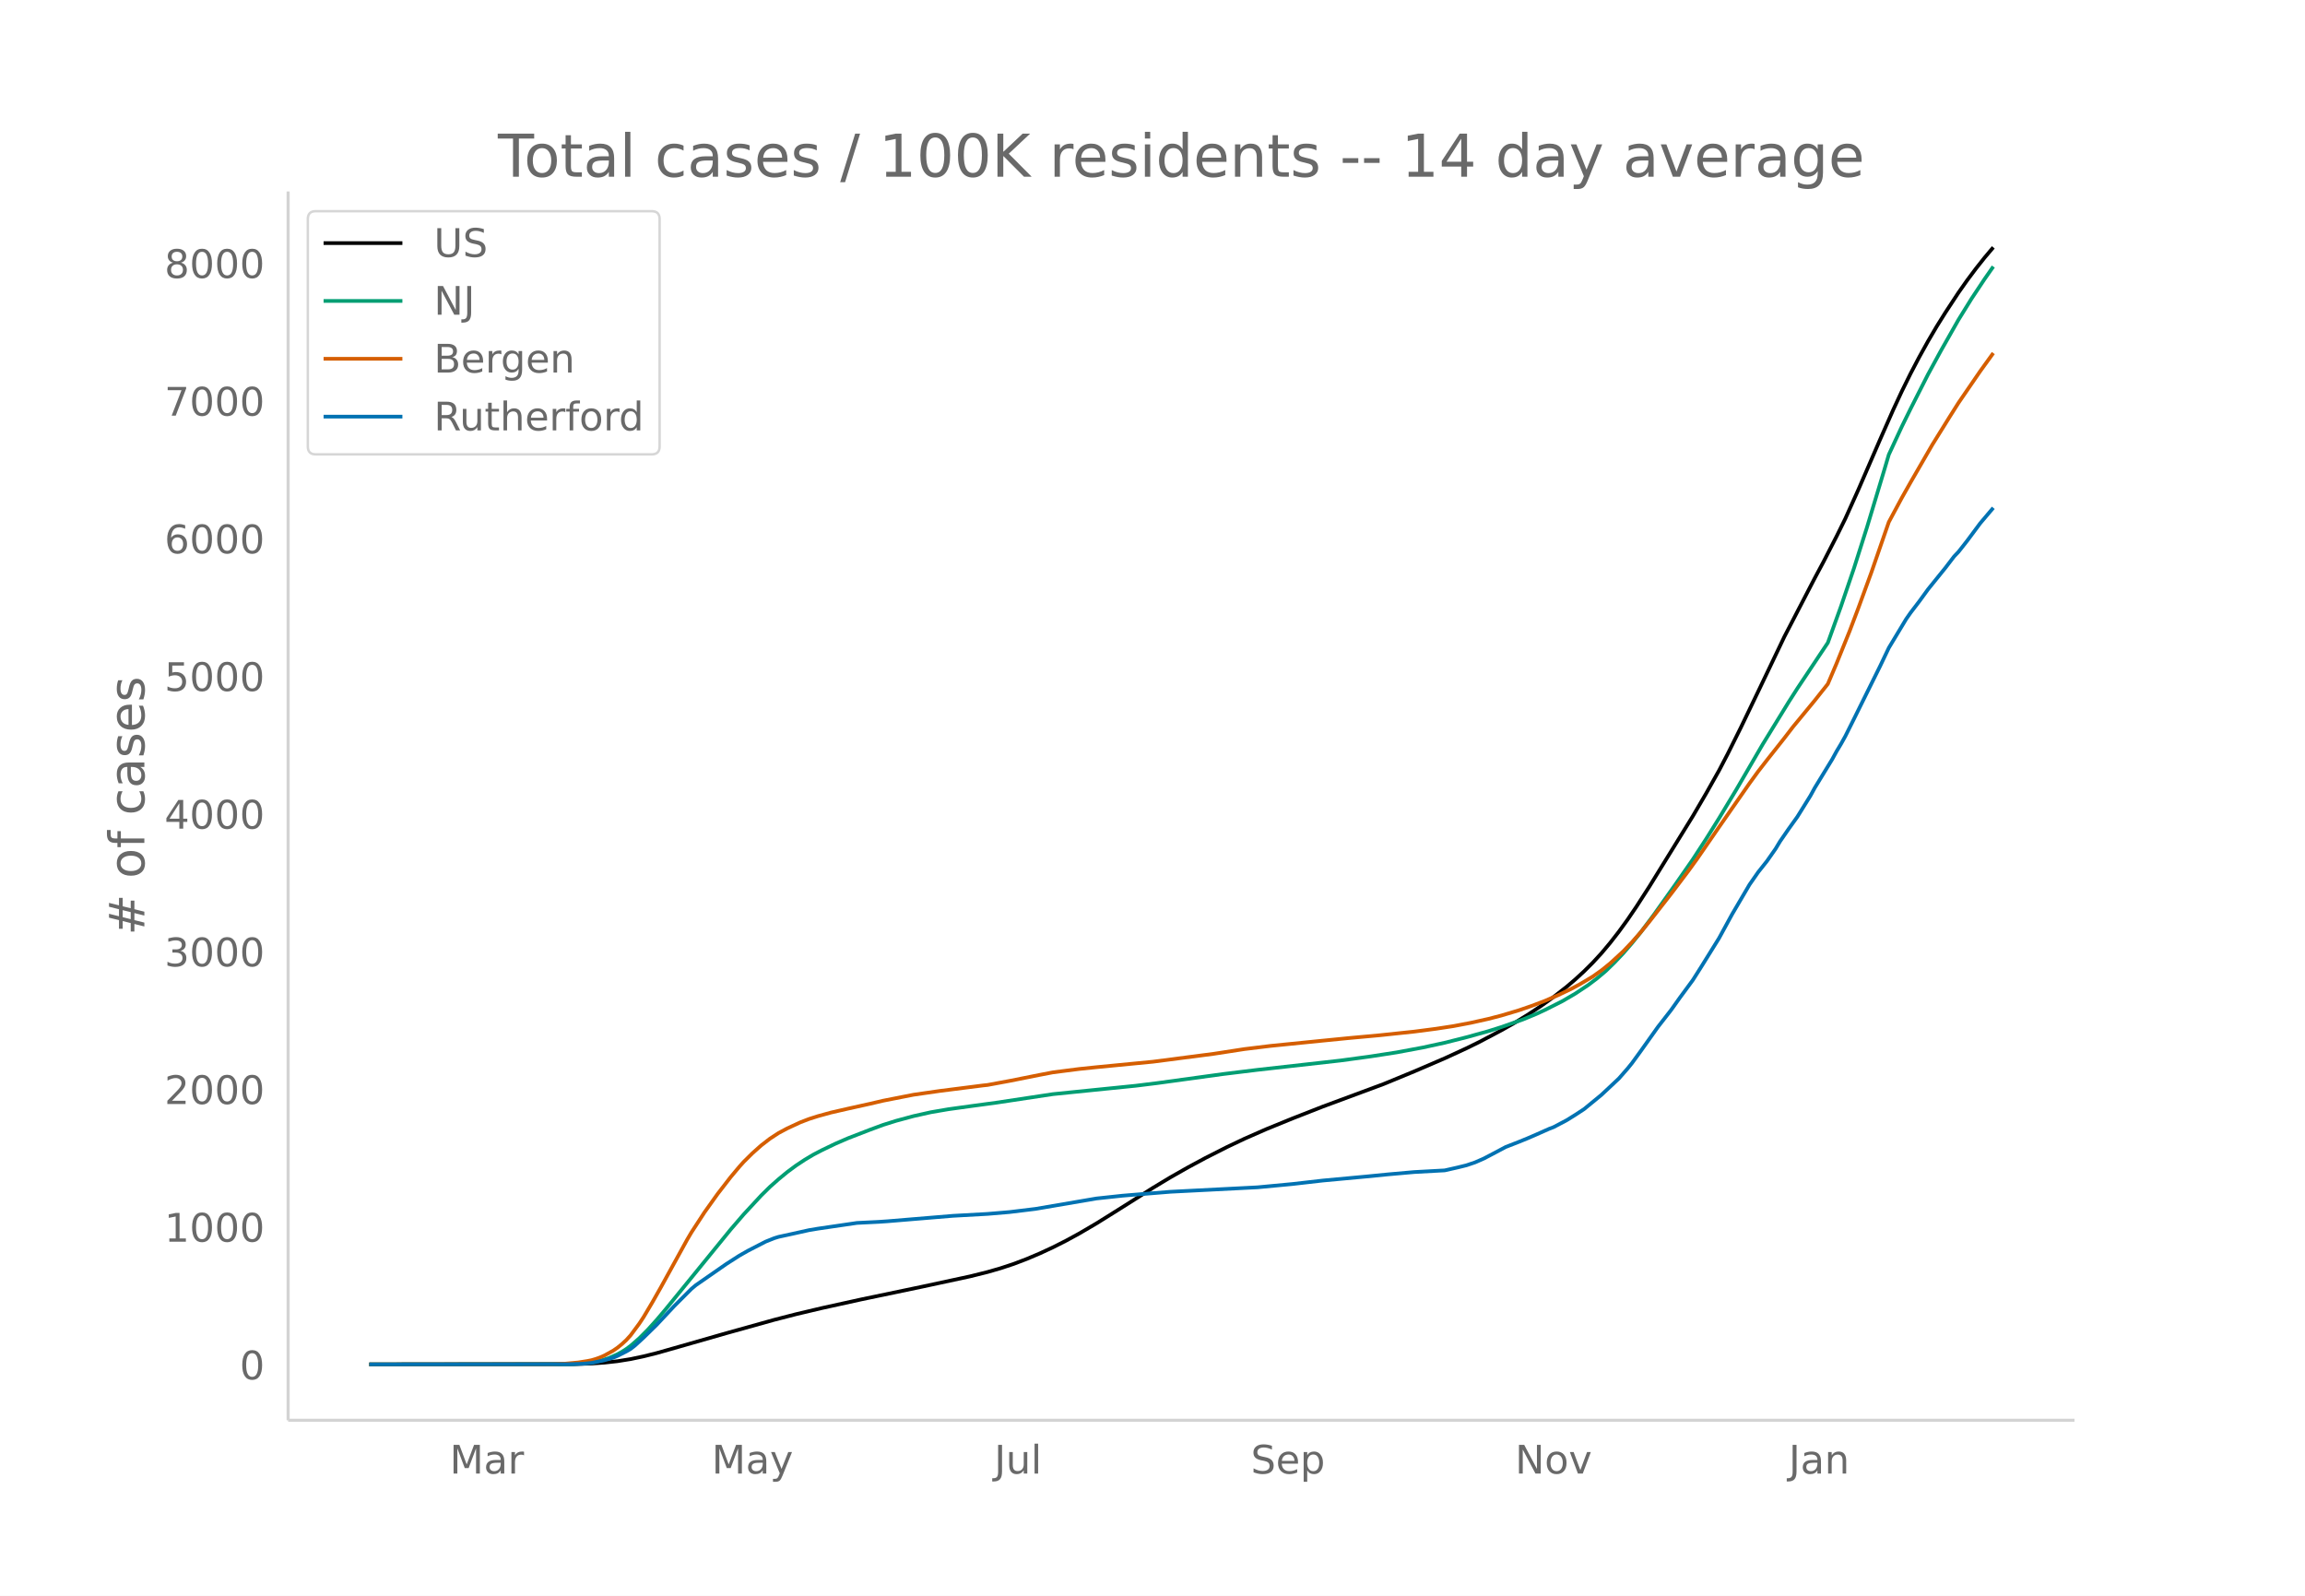
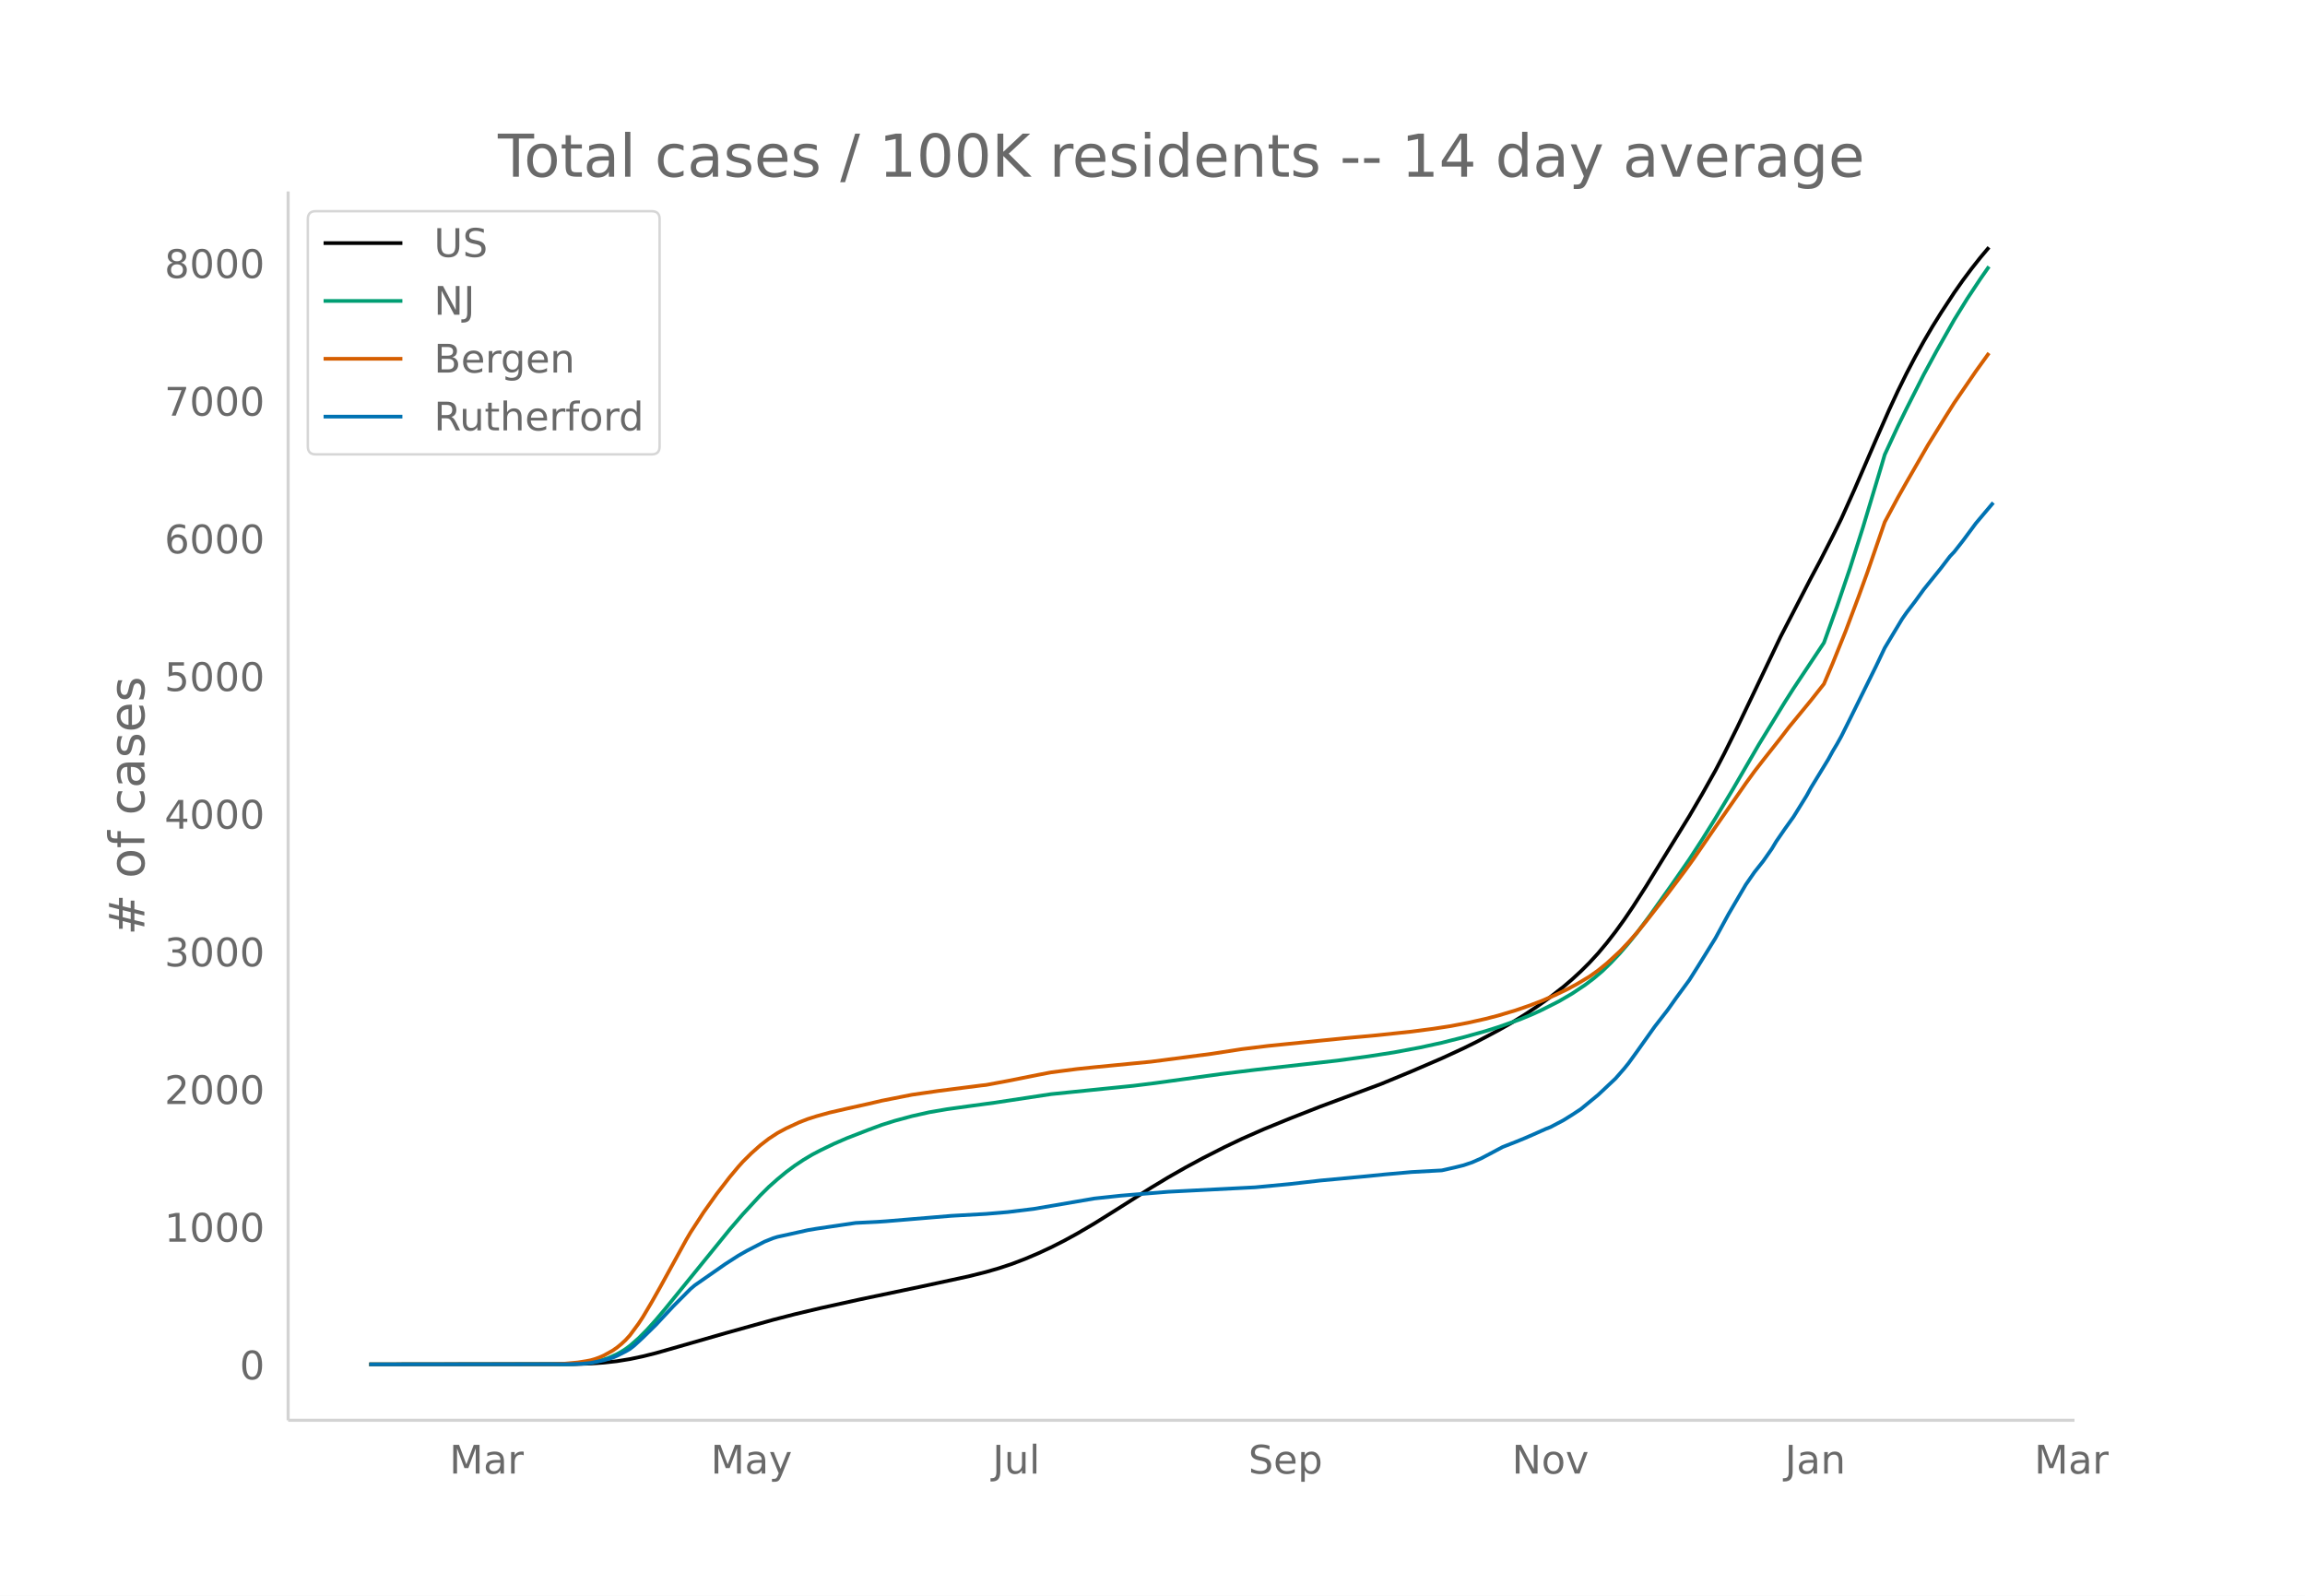
<svg xmlns="http://www.w3.org/2000/svg" xmlns:xlink="http://www.w3.org/1999/xlink" height="864" viewBox="0 0 936 648" width="1248">
  <defs>
    <style>*{stroke-linecap:butt;stroke-linejoin:round}</style>
  </defs>
  <g id="figure_1">
    <path d="M0 648h936V0H0z" fill="#fff" id="patch_1" />
    <g id="axes_1">
      <path d="M117 576.72h725.4V77.76H117z" fill="none" id="patch_2" />
-       <path clip-path="url(#p8621f543b2)" d="M149.973 554.04l83.095-.107 7.071-.238 5.304-.371 5.304-.586 5.304-.85 5.304-1.118 5.304-1.324 8.84-2.509 19.448-5.577 19.447-5.425 8.84-2.277 10.608-2.512 15.912-3.499 24.752-5.173 19.447-4.188 7.072-1.76 5.304-1.536 5.304-1.751 5.304-2.02 5.304-2.248 5.304-2.458 5.304-2.68 5.304-2.894 7.071-4.144 8.84-5.519 14.144-8.944 7.072-4.259 7.072-4.015 7.072-3.809 8.84-4.483 7.072-3.36 8.84-3.882 10.607-4.33 12.376-4.847 24.752-9.18 12.376-5.107 12.375-5.317 8.84-4.07 5.304-2.613 8.84-4.668 5.304-3 5.304-3.255 5.304-3.494 5.304-3.8 5.304-4.135 3.536-3.025 3.536-3.251 3.536-3.52 3.536-3.836 3.536-4.215 3.535-4.543 3.536-4.878 3.536-5.196 5.304-8.234 17.68-28.636 5.304-9.061 5.304-9.418 3.536-6.765 5.304-10.646 7.072-14.706 10.607-22.186 12.376-23.862 3.536-6.605 5.304-10.33 3.536-7.155 5.304-11.774 8.84-20.401 5.304-12.014 3.536-7.6 3.536-7.164 3.536-6.731 3.536-6.377 3.536-6.013 3.536-5.658 5.303-8.07 3.536-5.028 3.536-4.722 3.536-4.466 3.536-4.182h0" fill="none" stroke="#000" stroke-linecap="round" stroke-width="1.5" id="line2d_1" />
-       <path clip-path="url(#p8621f543b2)" d="M149.973 554.04l79.559-.086 5.304-.186 5.303-.489 3.536-.702 3.536-1.094 3.536-1.569 1.768-.981 1.768-1.118 1.768-1.304 3.536-3.074 3.536-3.551 3.536-3.92 3.536-4.172 26.52-32.548 5.304-6.153 7.071-7.634 3.536-3.492 3.536-3.132 3.536-2.915 3.536-2.618 3.536-2.347 3.536-2.102 3.536-1.842 5.304-2.549 5.304-2.298 8.84-3.416 5.304-1.959 5.304-1.667 7.072-1.91 7.071-1.58 7.072-1.21 8.84-1.223 10.608-1.434 22.984-3.47 22.983-2.329 10.608-1.07 8.84-1.095 26.52-3.644 14.144-1.73 33.591-3.77 12.376-1.684 10.608-1.644 10.608-1.978 8.84-1.927 8.84-2.23 8.84-2.46 5.303-1.67 8.84-3.118 5.304-2.195 3.536-1.63 7.072-3.561 5.304-3.096 5.304-3.523 3.536-2.68 3.536-2.982 3.535-3.44 3.536-3.74 3.536-4.086 3.536-4.382 5.304-7.095 8.84-12.427 7.072-10.17 5.304-8.152 5.304-8.49 7.072-11.732 10.608-18.217 10.607-17.267 3.536-5.536 12.376-18.554 5.304-14.694 5.304-15.566 5.304-16.684 7.072-23.45 1.768-5.986 5.304-11.423 3.536-7.196 7.072-13.941 5.304-9.74 7.071-12.46 5.304-8.566 5.304-7.977 3.536-5.067h0" fill="none" stroke="#009e73" stroke-linecap="round" stroke-width="1.5" id="line2d_2" />
-       <path clip-path="url(#p8621f543b2)" d="M149.973 554.04l74.255-.081 5.304-.22 5.304-.492 3.535-.556 1.768-.346 1.768-.512 1.768-.637 1.768-.774 3.536-1.952 1.768-1.21 1.768-1.44 1.768-1.629 1.768-1.938 3.536-4.767 1.768-2.678 3.536-5.95 3.536-6.236 10.608-19.247 1.768-2.997 5.304-8.14 5.304-7.43 5.304-6.85 3.536-4.213 1.768-1.97 3.535-3.499 3.536-3.151 3.536-2.731 3.536-2.31 3.536-1.89 5.304-2.455 3.536-1.36 3.536-1.129 5.304-1.463 7.072-1.619 8.84-1.958 5.304-1.244 12.376-2.433 10.607-1.527 17.68-2.25 1.768-.185 8.84-1.635 12.376-2.467 5.304-1.018 10.608-1.364 7.071-.733 22.984-2.227 24.752-3.22 12.376-1.909 10.607-1.293 21.216-2.132 10.608-1.049 12.376-1.128 14.144-1.493 8.84-1.15 7.071-1.082 7.072-1.345 7.072-1.578 5.304-1.37 7.072-2.114 5.304-1.823 5.304-2.013 5.304-2.292 5.304-2.531 3.536-1.9 5.304-3.16 3.536-2.507 3.536-2.854 5.303-4.877 3.536-3.709 3.536-4.009 3.536-4.332 8.84-11.316 7.072-9.368 3.536-4.886 8.84-12.827 12.376-17.76 3.536-4.862 3.536-4.556 7.071-8.943 3.536-4.598 5.304-6.433 3.536-4.295 5.304-6.693 3.536-8.319 5.304-13.137 3.536-9.332 5.304-14.515 7.072-20.429 5.304-9.874 3.536-6.25 8.84-15.297 7.072-11.37 3.535-5.598 8.84-12.89 5.304-7.34h0" fill="none" stroke="#d55e00" stroke-linecap="round" stroke-width="1.5" id="line2d_3" />
-       <path clip-path="url(#p8621f543b2)" d="M149.973 554.04l81.327-.087 5.303-.175 3.536-.327 5.304-1.09 3.536-1.026 1.768-.742 3.536-1.79 1.768-1.025 1.768-1.374 3.536-3.25 5.304-5.193 7.072-7.55 7.072-7.068 1.768-1.484 12.376-8.596 5.304-3.403 3.536-2.008 7.071-3.643 3.536-1.418 1.768-.546 5.304-1.156 3.536-.785 3.536-.786 3.536-.589 15.912-2.334 8.84-.437 3.536-.24 26.52-2.203 14.143-.786 8.84-.742 10.608-1.287 24.751-4.232 5.304-.568 5.304-.567 7.072-.589 12.376-1.004 35.36-1.81 14.143-1.331 12.376-1.418 17.68-1.637 8.84-.872 10.608-.939 12.375-.676 5.304-1.2 3.536-.873 3.536-1.2 3.536-1.549 3.536-1.854 5.304-2.815 5.304-2.072 3.536-1.44 3.536-1.527 5.304-2.357 1.768-.676 5.304-2.793 3.536-2.203 3.536-2.313 7.072-5.803 7.071-6.633 3.536-4.036 1.768-2.182 3.536-4.865 7.072-9.927 5.304-6.807 3.536-4.975 5.304-7.2 3.536-5.585 7.072-11.388 5.304-9.71 7.072-12.042 3.536-5.084 3.536-4.45 3.536-5.04 1.768-2.946 3.535-5.127 3.536-4.93 5.304-8.531 1.768-3.23 7.072-11.562 1.768-3.23 1.768-2.945 1.768-3.163 3.536-7.07 5.304-10.712 5.304-10.712 3.536-7.418 7.072-11.738 1.768-2.53 3.536-4.626 3.536-4.865 7.072-8.749 3.536-4.625 1.767-1.855 3.536-4.494 5.304-7.135 5.304-6.261h0" fill="none" stroke="#0072b2" stroke-linecap="round" stroke-width="1.5" id="line2d_4" />
+       <path clip-path="url(#p036c88d0b2)" d="M149.973 554.04l82.872-.107 7.053-.238 5.29-.371 5.29-.586 5.29-.85 5.29-1.118 5.29-1.324 8.815-2.509 19.396-5.577 19.396-5.425 8.816-2.277 10.58-2.512 15.869-3.499 24.685-5.173 19.396-4.188 7.053-1.76 5.29-1.536 5.29-1.751 5.29-2.02 5.289-2.248 5.29-2.458 5.29-2.68 5.29-2.894 7.052-4.144 8.816-5.519 14.106-8.944 7.053-4.259 7.053-4.015 7.053-3.809 8.816-4.483 7.053-3.36 8.817-3.882 10.58-4.33 12.342-4.847 24.685-9.18 12.343-5.107 12.343-5.317 8.816-4.07 5.29-2.613 8.816-4.668 5.29-3 5.29-3.255 5.29-3.494 5.289-3.8 5.29-4.135 3.526-3.025 3.527-3.251 3.526-3.52 3.527-3.836 3.526-4.215 3.527-4.543 3.526-4.878 3.527-5.196 5.29-8.234L686 331.374l5.29-9.061 5.29-9.418 3.526-6.765 5.29-10.646 7.053-14.706 10.58-22.186 12.342-23.862 3.526-6.605 5.29-10.33 3.527-7.155 5.29-11.774 8.816-20.401 5.29-12.014 3.526-7.6 3.526-7.164 3.527-6.731 3.526-6.377 3.527-6.013 3.526-5.658 5.29-8.07 3.527-5.028 3.526-4.722 3.527-4.466 3.526-4.182h0" fill="none" stroke="#000" stroke-linecap="round" stroke-width="1.5" id="line2d_1" />
+       <path clip-path="url(#p036c88d0b2)" d="M149.973 554.04l79.346-.086 5.29-.186 5.29-.489 3.526-.702 3.526-1.094 3.527-1.569 1.763-.981 1.763-1.118 1.764-1.304 3.526-3.074 3.527-3.551 3.526-3.92 3.527-4.172 26.448-32.548 5.29-6.153 7.053-7.634 3.526-3.492 3.527-3.132 3.526-2.915 3.527-2.618 3.526-2.347 3.527-2.102 3.526-1.842 5.29-2.549 5.29-2.298 8.816-3.416 5.29-1.959 5.29-1.667 7.053-1.91 7.053-1.58 7.053-1.21 8.816-1.223 10.58-1.434 22.922-3.47 22.922-2.329 10.58-1.07 8.816-1.095 26.448-3.644 14.106-1.73 33.502-3.77 12.343-1.684 10.58-1.644 10.579-1.978 8.816-1.927 8.816-2.23 8.816-2.46 5.29-1.67 8.816-3.118 5.29-2.195 3.527-1.63 7.053-3.561 5.29-3.096 5.289-3.523 3.527-2.68 3.526-2.982 3.526-3.44 3.527-3.74 3.526-4.086 3.527-4.382 5.29-7.095 8.816-12.427 7.053-10.17 5.29-8.152 5.29-8.49 7.052-11.732 10.58-18.217 10.58-17.267 3.526-5.536 12.343-18.554 5.29-14.694 5.29-15.566 5.289-16.684 7.053-23.45 1.763-5.986 5.29-11.423 3.526-7.196 7.053-13.941 5.29-9.74 7.053-12.46 5.29-8.566 5.29-7.977 3.526-5.067h0" fill="none" stroke="#009e73" stroke-linecap="round" stroke-width="1.5" id="line2d_2" />
+       <path clip-path="url(#p036c88d0b2)" d="M149.973 554.04l74.056-.081 5.29-.22 5.29-.492 3.526-.556 1.763-.346 1.764-.512 1.763-.637 1.763-.774 3.527-1.952 1.763-1.21 1.763-1.44 1.763-1.629 1.764-1.938 3.526-4.767 1.763-2.678 3.527-5.95 3.526-6.236 10.58-19.247 1.763-2.997 5.29-8.14 5.29-7.43 5.29-6.85 3.526-4.213 1.763-1.97 3.527-3.499 3.526-3.151 3.526-2.731 3.527-2.31 3.526-1.89 5.29-2.455 3.527-1.36 3.526-1.129 5.29-1.463 7.053-1.619 8.816-1.958 5.29-1.244 12.343-2.433 10.58-1.527 17.632-2.25 1.763-.185 8.816-1.635 12.343-2.467 5.29-1.018 10.58-1.364 7.052-.733 22.922-2.227 24.686-3.22 12.342-1.909 10.58-1.293 21.159-2.132 10.58-1.049 12.342-1.128 14.106-1.493 8.816-1.15 7.053-1.082 7.053-1.345 7.053-1.578 5.29-1.37 7.053-2.114 5.29-1.823 5.29-2.013 5.29-2.292 5.289-2.531 3.527-1.9 5.29-3.16 3.526-2.507 3.526-2.854 5.29-4.877 3.526-3.709 3.527-4.009 3.526-4.332 8.817-11.316 7.053-9.368 3.526-4.886 8.816-12.827 12.343-17.76 3.527-4.862 3.526-4.556 7.053-8.943 3.527-4.598 5.29-6.433 3.526-4.295 5.29-6.693 3.526-8.319 5.29-13.137 5.29-14.113 3.526-9.734 7.053-20.429 5.29-9.874 3.526-6.25 8.817-15.297 7.053-11.37 3.526-5.598 8.816-12.89 5.29-7.34h0" fill="none" stroke="#d55e00" stroke-linecap="round" stroke-width="1.5" id="line2d_3" />
+       <path clip-path="url(#p036c88d0b2)" d="M149.973 554.04l81.11-.087 5.289-.175 3.526-.327 5.29-1.09 3.527-1.026 1.763-.742 3.526-1.79 1.764-1.025 1.763-1.374 3.526-3.25 5.29-5.193 7.053-7.55 7.053-7.068 1.763-1.484 12.343-8.596 5.29-3.403 3.526-2.008 7.053-3.643 3.527-1.418 1.763-.546 5.29-1.156 3.526-.785 3.527-.786 3.526-.589 15.87-2.334 8.816-.437 3.526-.24 26.449-2.203 14.106-.786 8.816-.742 10.58-1.287 24.685-4.232 5.29-.568 5.29-.567 7.053-.589 12.342-1.004 35.265-1.81 14.106-1.331 12.343-1.418 17.632-1.637 8.817-.872 10.58-.939 12.342-.676 5.29-1.2 3.526-.873 3.527-1.2 3.526-1.549 3.527-1.854 5.29-2.815 5.29-2.072 3.526-1.44 3.526-1.527 5.29-2.357 1.763-.676 5.29-2.793 3.526-2.203 3.527-2.313 7.053-5.803 7.053-6.633 3.526-4.036 1.763-2.182 3.527-4.865 7.053-9.927 5.29-6.807 3.526-4.975 5.29-7.2 3.526-5.585 7.053-11.388 5.29-9.71 7.053-12.042 3.527-5.084 3.526-4.45 3.527-5.04 1.763-2.946 3.526-5.127 3.527-4.93 5.29-8.531 1.763-3.23 7.053-11.562 1.763-3.23 1.763-2.945 1.764-3.163 3.526-7.07 5.29-10.712 5.29-10.712 3.526-7.418 7.053-11.738 1.763-2.53 3.527-4.626 3.526-4.865 7.053-8.749 3.527-4.625 1.763-1.855 3.527-4.494 5.29-7.135 7.052-8.356h0" fill="none" stroke="#0072b2" stroke-linecap="round" stroke-width="1.5" id="line2d_4" />
      <path d="M117 576.72V77.76" fill="none" stroke="#d3d3d3" stroke-linecap="square" stroke-width="1.25" id="patch_3" />
      <path d="M117 576.72h725.4" fill="none" stroke="#d3d3d3" stroke-linecap="square" stroke-width="1.25" id="patch_4" />
      <g id="matplotlib.axis_1">
        <g id="xtick_1">
-           <g transform="matrix(.16 0 0 -.16 182.614 598.378)" fill="#696969" id="text_1">
+           <g transform="matrix(.16 0 0 -.16 182.487 598.378)" fill="#696969" id="text_1">
            <defs>
              <path d="M9.813 72.906h14.703l18.593-49.61 18.703 49.61h14.704V0H66.89v64.016l-18.797-50h-9.907l-18.796 50V0H9.813z" id="DejaVuSans-77" />
              <path d="M34.281 27.484q-10.89 0-15.093-2.484-4.204-2.484-4.204-8.5 0-4.781 3.157-7.594 3.156-2.797 8.562-2.797 7.485 0 12 5.297 4.516 5.297 4.516 14.078v2zm17.922 3.72V0H43.22v8.297Q40.14 3.328 35.547.953q-4.594-2.375-11.234-2.375-8.391 0-13.36 4.719Q6 8.016 6 15.922q0 9.219 6.172 13.906 6.187 4.688 18.437 4.688h12.61v.89q0 6.203-4.078 9.594-4.078 3.39-11.453 3.39-4.688 0-9.141-1.124-4.438-1.125-8.531-3.375v8.312q4.921 1.906 9.562 2.844 4.64.953 9.031.953 11.875 0 17.735-6.156 5.86-6.14 5.86-18.64z" id="DejaVuSans-97" />
              <path d="M41.11 46.297q-1.516.875-3.297 1.281Q36.03 48 33.89 48q-7.625 0-11.703-4.953-4.079-4.953-4.079-14.234V0H9.08v54.688h9.03v-8.5q2.844 4.984 7.375 7.39Q30.031 56 36.531 56q.922 0 2.047-.125 1.125-.11 2.484-.36z" id="DejaVuSans-114" />
            </defs>
            <use xlink:href="#DejaVuSans-77" />
            <use x="86.279" xlink:href="#DejaVuSans-97" />
            <use x="147.559" xlink:href="#DejaVuSans-114" />
          </g>
        </g>
        <g id="xtick_2">
-           <g transform="matrix(.16 0 0 -.16 289.014 598.378)" fill="#696969" id="text_2">
+           <g transform="matrix(.16 0 0 -.16 288.599 598.378)" fill="#696969" id="text_2">
            <defs>
              <path d="M32.172-5.078q-3.797-9.766-7.422-12.735-3.61-2.984-9.656-2.984H7.906v7.516h5.282q3.703 0 5.75 1.765Q21-9.766 23.483-3.219l1.61 4.094-22.11 53.813H12.5l17.094-42.766 17.093 42.766h9.516z" id="DejaVuSans-121" />
            </defs>
            <use xlink:href="#DejaVuSans-77" />
            <use x="86.279" xlink:href="#DejaVuSans-97" />
            <use x="147.559" xlink:href="#DejaVuSans-121" />
          </g>
        </g>
        <g id="xtick_3">
-           <g transform="matrix(.16 0 0 -.16 403.748 598.378)" fill="#696969" id="text_3">
+           <g transform="matrix(.16 0 0 -.16 403.044 598.378)" fill="#696969" id="text_3">
            <defs>
              <path d="M9.813 72.906h9.859V5.078q0-13.187-5-19.14-5-5.954-16.094-5.954h-3.75v8.297h3.078q6.531 0 9.219 3.672Q9.813-4.39 9.813 5.078z" id="DejaVuSans-74" />
              <path d="M8.5 21.578v33.11h8.984V21.922q0-7.766 3.016-11.656 3.031-3.875 9.094-3.875 7.265 0 11.484 4.64 4.234 4.64 4.234 12.656v31h8.985V0h-8.984v8.406Q42.047 3.422 37.718 1q-4.313-2.422-10.032-2.422-9.421 0-14.312 5.86Q8.5 10.296 8.5 21.578zM31.11 56z" id="DejaVuSans-117" />
              <path d="M9.422 75.984h8.984V0H9.422z" id="DejaVuSans-108" />
            </defs>
            <use xlink:href="#DejaVuSans-74" />
            <use x="29.492" xlink:href="#DejaVuSans-117" />
            <use x="92.871" xlink:href="#DejaVuSans-108" />
          </g>
        </g>
        <g id="xtick_4">
-           <g transform="matrix(.16 0 0 -.16 507.935 598.378)" fill="#696969" id="text_4">
+           <g transform="matrix(.16 0 0 -.16 506.938 598.378)" fill="#696969" id="text_4">
            <defs>
              <path d="M53.516 70.516V60.89q-5.61 2.687-10.594 4-4.984 1.328-9.625 1.328-8.047 0-12.422-3.125t-4.375-8.89q0-4.845 2.906-7.313 2.907-2.453 11.016-3.97l5.953-1.218q11.031-2.11 16.281-7.406 5.25-5.297 5.25-14.172 0-10.61-7.11-16.078-7.093-5.469-20.812-5.469-5.172 0-11.015 1.172Q13.14.922 6.89 3.219v10.156q6-3.36 11.765-5.078 5.766-1.703 11.328-1.703 8.438 0 13.032 3.312 4.593 3.328 4.593 9.485 0 5.359-3.297 8.39-3.296 3.032-10.812 4.547L27.484 33.5q-11.03 2.188-15.968 6.875-4.922 4.688-4.922 13.047 0 9.672 6.812 15.234 6.813 5.563 18.766 5.563 5.14 0 10.453-.938 5.328-.922 10.89-2.765z" id="DejaVuSans-83" />
              <path d="M56.203 29.594v-4.39H14.891q.593-9.282 5.593-14.142 5-4.859 13.938-4.859 5.172 0 10.031 1.266 4.86 1.265 9.656 3.812v-8.5Q49.266.734 44.187-.344 39.11-1.422 33.892-1.422q-13.094 0-20.735 7.61-7.64 7.625-7.64 20.625 0 13.421 7.25 21.296Q20.016 56 32.328 56q11.031 0 17.453-7.11 6.422-7.093 6.422-19.296zm-8.984 2.64q-.094 7.36-4.125 11.75-4.032 4.407-10.672 4.407-7.516 0-12.031-4.25-4.516-4.25-5.203-11.97z" id="DejaVuSans-101" />
              <path d="M18.11 8.203v-29H9.077v75.484h9.031v-8.296q2.844 4.875 7.157 7.234Q29.594 56 35.594 56q9.968 0 16.187-7.906 6.235-7.907 6.235-20.797T51.78 6.484q-6.218-7.906-16.187-7.906-6 0-10.328 2.375-4.313 2.375-7.157 7.25zm30.578 19.094q0 9.906-4.079 15.547-4.078 5.64-11.203 5.64-7.14 0-11.218-5.64-4.079-5.64-4.079-15.547 0-9.906 4.078-15.547 4.079-5.64 11.22-5.64 7.124 0 11.202 5.64t4.078 15.547z" id="DejaVuSans-112" />
            </defs>
            <use xlink:href="#DejaVuSans-83" />
            <use x="63.477" xlink:href="#DejaVuSans-101" />
            <use x="125" xlink:href="#DejaVuSans-112" />
          </g>
        </g>
        <g id="xtick_5">
-           <g transform="matrix(.16 0 0 -.16 615.247 598.378)" fill="#696969" id="text_5">
+           <g transform="matrix(.16 0 0 -.16 613.961 598.378)" fill="#696969" id="text_5">
            <defs>
              <path d="M9.813 72.906h13.28l32.329-60.984v60.984h9.562V0h-13.28L19.39 60.984V0H9.813z" id="DejaVuSans-78" />
              <path d="M30.61 48.39q-7.22 0-11.422-5.64-4.204-5.64-4.204-15.453 0-9.813 4.172-15.453 4.188-5.64 11.453-5.64 7.188 0 11.375 5.655 4.203 5.672 4.203 15.438 0 9.719-4.203 15.406-4.187 5.688-11.375 5.688zm0 7.61q11.718 0 18.406-7.625 6.703-7.61 6.703-21.078 0-13.422-6.703-21.078-6.688-7.64-18.407-7.64-11.765 0-18.437 7.64-6.656 7.656-6.656 21.078 0 13.469 6.656 21.078Q18.844 56 30.609 56z" id="DejaVuSans-111" />
              <path d="M2.984 54.688H12.5L29.594 8.797l17.093 45.89h9.516L35.687 0H23.485z" id="DejaVuSans-118" />
            </defs>
            <use xlink:href="#DejaVuSans-78" />
            <use x="74.805" xlink:href="#DejaVuSans-111" />
            <use x="135.986" xlink:href="#DejaVuSans-118" />
          </g>
        </g>
        <g id="xtick_6">
-           <g transform="matrix(.16 0 0 -.16 726.376 598.378)" fill="#696969" id="text_6">
+           <g transform="matrix(.16 0 0 -.16 724.802 598.378)" fill="#696969" id="text_6">
            <defs>
              <path d="M54.89 33.016V0h-8.984v32.719q0 7.765-3.031 11.61-3.031 3.858-9.078 3.858-7.281 0-11.484-4.64-4.204-4.625-4.204-12.64V0H9.08v54.688h9.03v-8.5q3.235 4.937 7.594 7.374Q30.078 56 35.797 56q9.422 0 14.25-5.828 4.844-5.828 4.844-17.156z" id="DejaVuSans-110" />
            </defs>
            <use xlink:href="#DejaVuSans-74" />
            <use x="29.492" xlink:href="#DejaVuSans-97" />
            <use x="90.771" xlink:href="#DejaVuSans-110" />
          </g>
        </g>
+         <g id="xtick_7">
+           <g transform="matrix(.16 0 0 -.16 826.072 598.378)" fill="#696969" id="text_7">
+             <use xlink:href="#DejaVuSans-77" />
+             <use x="86.279" xlink:href="#DejaVuSans-97" />
+             <use x="147.559" xlink:href="#DejaVuSans-114" />
+           </g>
+         </g>
      </g>
      <g id="matplotlib.axis_2">
        <g id="ytick_1">
-           <g transform="matrix(.16 0 0 -.16 97.32 560.119)" fill="#696969" id="text_7">
+           <g transform="matrix(.16 0 0 -.16 97.32 560.119)" fill="#696969" id="text_8">
            <defs>
              <path d="M31.781 66.406q-7.61 0-11.453-7.5Q16.5 51.422 16.5 36.375q0-14.984 3.828-22.484 3.844-7.5 11.453-7.5 7.672 0 11.5 7.5 3.844 7.5 3.844 22.484 0 15.047-3.844 22.531-3.828 7.5-11.5 7.5zm0 7.813q12.266 0 18.735-9.703 6.468-9.688 6.468-28.141 0-18.406-6.468-28.11-6.47-9.687-18.735-9.687-12.25 0-18.718 9.688-6.47 9.703-6.47 28.109 0 18.453 6.47 28.14Q19.53 74.22 31.78 74.22z" id="DejaVuSans-48" />
            </defs>
            <use xlink:href="#DejaVuSans-48" />
          </g>
        </g>
        <g id="ytick_2">
-           <g transform="matrix(.16 0 0 -.16 66.78 504.213)" fill="#696969" id="text_8">
+           <g transform="matrix(.16 0 0 -.16 66.78 504.213)" fill="#696969" id="text_9">
            <defs>
              <path d="M12.406 8.297h16.11v55.625l-17.532-3.516v8.985l17.438 3.515h9.86V8.296H54.39V0H12.406z" id="DejaVuSans-49" />
            </defs>
            <use xlink:href="#DejaVuSans-49" />
            <use x="63.623" xlink:href="#DejaVuSans-48" />
            <use x="127.246" xlink:href="#DejaVuSans-48" />
            <use x="190.869" xlink:href="#DejaVuSans-48" />
          </g>
        </g>
        <g id="ytick_3">
-           <g transform="matrix(.16 0 0 -.16 66.78 448.308)" fill="#696969" id="text_9">
+           <g transform="matrix(.16 0 0 -.16 66.78 448.308)" fill="#696969" id="text_10">
            <defs>
              <path d="M19.188 8.297h34.421V0H7.33v8.297q5.609 5.812 15.296 15.594 9.703 9.797 12.188 12.64 4.734 5.313 6.609 9 1.89 3.688 1.89 7.25 0 5.813-4.078 9.469-4.078 3.672-10.625 3.672-4.64 0-9.797-1.61-5.14-1.609-11-4.89v9.969Q13.767 71.78 18.938 73q5.188 1.219 9.485 1.219 11.328 0 18.062-5.672 6.735-5.656 6.735-15.125 0-4.5-1.688-8.531-1.672-4.016-6.125-9.485-1.218-1.422-7.765-8.187-6.532-6.766-18.453-18.922z" id="DejaVuSans-50" />
            </defs>
            <use xlink:href="#DejaVuSans-50" />
            <use x="63.623" xlink:href="#DejaVuSans-48" />
            <use x="127.246" xlink:href="#DejaVuSans-48" />
            <use x="190.869" xlink:href="#DejaVuSans-48" />
          </g>
        </g>
        <g id="ytick_4">
-           <g transform="matrix(.16 0 0 -.16 66.78 392.402)" fill="#696969" id="text_10">
+           <g transform="matrix(.16 0 0 -.16 66.78 392.402)" fill="#696969" id="text_11">
            <defs>
              <path d="M40.578 39.313Q47.656 37.797 51.625 33q3.984-4.781 3.984-11.813 0-10.78-7.422-16.703-7.421-5.906-21.093-5.906-4.578 0-9.438.906-4.86.907-10.031 2.72v9.515q4.094-2.39 8.969-3.61 4.89-1.218 10.218-1.218 9.266 0 14.125 3.656 4.86 3.656 4.86 10.64 0 6.454-4.516 10.079-4.515 3.64-12.562 3.64h-8.5v8.11h8.89q7.266 0 11.125 2.906 3.86 2.906 3.86 8.375 0 5.61-3.985 8.61-3.968 3.015-11.39 3.015-4.063 0-8.703-.89-4.641-.876-10.203-2.72v8.782q5.624 1.562 10.53 2.344 4.907.78 9.25.78 11.235 0 17.766-5.109 6.547-5.093 6.547-13.78 0-6.063-3.468-10.235-3.47-4.172-9.86-5.782z" id="DejaVuSans-51" />
            </defs>
            <use xlink:href="#DejaVuSans-51" />
            <use x="63.623" xlink:href="#DejaVuSans-48" />
            <use x="127.246" xlink:href="#DejaVuSans-48" />
            <use x="190.869" xlink:href="#DejaVuSans-48" />
          </g>
        </g>
        <g id="ytick_5">
-           <g transform="matrix(.16 0 0 -.16 66.78 336.497)" fill="#696969" id="text_11">
+           <g transform="matrix(.16 0 0 -.16 66.78 336.497)" fill="#696969" id="text_12">
            <defs>
              <path d="M37.797 64.313L12.89 25.39h24.906zm-2.594 8.593H47.61V25.391h10.407v-8.203H47.609V0h-9.812v17.188H4.89v9.515z" id="DejaVuSans-52" />
            </defs>
            <use xlink:href="#DejaVuSans-52" />
            <use x="63.623" xlink:href="#DejaVuSans-48" />
            <use x="127.246" xlink:href="#DejaVuSans-48" />
            <use x="190.869" xlink:href="#DejaVuSans-48" />
          </g>
        </g>
        <g id="ytick_6">
-           <g transform="matrix(.16 0 0 -.16 66.78 280.591)" fill="#696969" id="text_12">
+           <g transform="matrix(.16 0 0 -.16 66.78 280.591)" fill="#696969" id="text_13">
            <defs>
              <path d="M10.797 72.906h38.719v-8.312H19.828v-17.86q2.14.735 4.281 1.094 2.157.36 4.313.36 12.203 0 19.328-6.688 7.14-6.688 7.14-18.11 0-11.765-7.328-18.296-7.328-6.516-20.656-6.516-4.593 0-9.36.781-4.75.782-9.827 2.344v9.922q4.39-2.39 9.078-3.563 4.687-1.171 9.906-1.171 8.453 0 13.375 4.437 4.938 4.438 4.938 12.063 0 7.609-4.938 12.047-4.922 4.453-13.375 4.453-3.953 0-7.89-.875-3.922-.875-8.016-2.735z" id="DejaVuSans-53" />
            </defs>
            <use xlink:href="#DejaVuSans-53" />
            <use x="63.623" xlink:href="#DejaVuSans-48" />
            <use x="127.246" xlink:href="#DejaVuSans-48" />
            <use x="190.869" xlink:href="#DejaVuSans-48" />
          </g>
        </g>
        <g id="ytick_7">
-           <g transform="matrix(.16 0 0 -.16 66.78 224.685)" fill="#696969" id="text_13">
+           <g transform="matrix(.16 0 0 -.16 66.78 224.685)" fill="#696969" id="text_14">
            <defs>
              <path d="M33.016 40.375q-6.641 0-10.532-4.547-3.875-4.531-3.875-12.437 0-7.86 3.875-12.438 3.891-4.562 10.532-4.562 6.64 0 10.515 4.562 3.875 4.578 3.875 12.438 0 7.906-3.875 12.437-3.875 4.547-10.515 4.547zm19.578 30.922v-8.984q-3.719 1.75-7.5 2.671-3.782.938-7.5.938-9.766 0-14.922-6.594-5.14-6.594-5.875-19.922 2.875 4.25 7.219 6.516 4.359 2.266 9.578 2.266 10.984 0 17.36-6.672 6.374-6.657 6.374-18.125 0-11.235-6.64-18.032-6.641-6.78-17.672-6.78-12.657 0-19.344 9.687-6.688 9.703-6.688 28.109 0 17.281 8.204 27.563 8.203 10.28 22.015 10.28 3.719 0 7.5-.734t7.89-2.187z" id="DejaVuSans-54" />
            </defs>
            <use xlink:href="#DejaVuSans-54" />
            <use x="63.623" xlink:href="#DejaVuSans-48" />
            <use x="127.246" xlink:href="#DejaVuSans-48" />
            <use x="190.869" xlink:href="#DejaVuSans-48" />
          </g>
        </g>
        <g id="ytick_8">
-           <g transform="matrix(.16 0 0 -.16 66.78 168.78)" fill="#696969" id="text_14">
+           <g transform="matrix(.16 0 0 -.16 66.78 168.78)" fill="#696969" id="text_15">
            <defs>
              <path d="M8.203 72.906h46.875v-4.203L28.61 0H18.312L43.22 64.594H8.203z" id="DejaVuSans-55" />
            </defs>
            <use xlink:href="#DejaVuSans-55" />
            <use x="63.623" xlink:href="#DejaVuSans-48" />
            <use x="127.246" xlink:href="#DejaVuSans-48" />
            <use x="190.869" xlink:href="#DejaVuSans-48" />
          </g>
        </g>
        <g id="ytick_9">
-           <g transform="matrix(.16 0 0 -.16 66.78 112.874)" fill="#696969" id="text_15">
+           <g transform="matrix(.16 0 0 -.16 66.78 112.874)" fill="#696969" id="text_16">
            <defs>
              <path d="M31.781 34.625q-7.031 0-11.062-3.766-4.016-3.765-4.016-10.343 0-6.594 4.016-10.36Q24.75 6.391 31.78 6.391q7.032 0 11.078 3.78 4.063 3.798 4.063 10.345 0 6.578-4.031 10.343-4.016 3.766-11.11 3.766zm-9.86 4.188q-6.343 1.562-9.89 5.906Q8.5 49.079 8.5 55.329q0 8.733 6.219 13.812 6.234 5.078 17.062 5.078 10.89 0 17.094-5.078 6.203-5.079 6.203-13.813 0-6.25-3.547-10.61-3.531-4.343-9.828-5.906 7.125-1.656 11.094-6.5 3.984-4.828 3.984-11.796 0-10.61-6.468-16.282-6.47-5.656-18.532-5.656-12.047 0-18.531 5.656-6.469 5.672-6.469 16.282 0 6.968 4 11.797 4.016 4.843 11.14 6.5zM18.314 54.39q0-5.657 3.53-8.828 3.548-3.172 9.938-3.172 6.36 0 9.938 3.172 3.593 3.171 3.593 8.828 0 5.672-3.593 8.843-3.578 3.172-9.938 3.172-6.39 0-9.937-3.172-3.532-3.172-3.532-8.843z" id="DejaVuSans-56" />
            </defs>
            <use xlink:href="#DejaVuSans-56" />
            <use x="63.623" xlink:href="#DejaVuSans-48" />
            <use x="127.246" xlink:href="#DejaVuSans-48" />
            <use x="190.869" xlink:href="#DejaVuSans-48" />
          </g>
        </g>
-         <g transform="matrix(0 -.2 -.2 0 58.62 379.813)" fill="#696969" id="text_16">
+         <g transform="matrix(0 -.2 -.2 0 58.62 379.813)" fill="#696969" id="text_17">
          <defs>
            <path d="M51.125 44H36.922l-4.11-16.313h14.313zm-7.328 27.781l-5.078-20.265h14.265L58.11 71.78h7.813L60.89 51.516h15.234V44h-17.14l-4-16.313h15.53V20.22H53.079L48 0h-7.813l5.032 20.219H30.906L25.875 0h-7.86l5.079 20.219H7.719v7.468h17.187L29 44H13.281v7.516h17.625l4.985 20.265z" id="DejaVuSans-35" />
            <path d="M37.11 75.984V68.5h-8.594q-4.828 0-6.72-1.953-1.874-1.953-1.874-7.031v-4.828h14.797v-6.985H19.922V0H10.89v47.703H2.297v6.984h8.594V58.5q0 9.125 4.25 13.297 4.25 4.187 13.468 4.187z" id="DejaVuSans-102" />
            <path d="M48.781 52.594v-8.407q-3.812 2.11-7.64 3.157-3.828 1.047-7.735 1.047-8.75 0-13.593-5.547-4.829-5.532-4.829-15.547 0-10.016 4.829-15.563 4.843-5.53 13.593-5.53 3.907 0 7.735 1.046 3.828 1.047 7.64 3.156V2.094Q45.016.344 40.984-.531q-4.015-.89-8.562-.89-12.36 0-19.64 7.765-7.266 7.765-7.266 20.953 0 13.375 7.343 21.031Q20.22 56 33.016 56q4.14 0 8.093-.86 3.953-.843 7.672-2.546z" id="DejaVuSans-99" />
            <path d="M44.281 53.078v-8.5q-3.797 1.953-7.906 2.922-4.094.984-8.5.984-6.688 0-10.031-2.047-3.344-2.046-3.344-6.156 0-3.125 2.39-4.906 2.391-1.781 9.626-3.39l3.078-.688q9.562-2.047 13.593-5.781 4.032-3.735 4.032-10.422 0-7.625-6.032-12.078-6.03-4.438-16.578-4.438-4.39 0-9.156.86Q10.688.296 5.422 2v9.281q4.984-2.594 9.812-3.89 4.829-1.282 9.579-1.282 6.343 0 9.75 2.172 3.421 2.172 3.421 6.125 0 3.656-2.468 5.61-2.453 1.953-10.813 3.765l-3.125.735q-8.344 1.75-12.062 5.39-3.704 3.64-3.704 9.985 0 7.718 5.47 11.906Q16.75 56 26.811 56q4.97 0 9.36-.734 4.406-.72 8.11-2.188z" id="DejaVuSans-115" />
          </defs>
          <use xlink:href="#DejaVuSans-35" />
          <use x="83.789" xlink:href="#DejaVuSans-32" />
          <use x="115.576" xlink:href="#DejaVuSans-111" />
          <use x="176.758" xlink:href="#DejaVuSans-102" />
          <use x="211.963" xlink:href="#DejaVuSans-32" />
          <use x="243.75" xlink:href="#DejaVuSans-99" />
          <use x="298.73" xlink:href="#DejaVuSans-97" />
          <use x="360.01" xlink:href="#DejaVuSans-115" />
          <use x="412.109" xlink:href="#DejaVuSans-101" />
          <use x="473.633" xlink:href="#DejaVuSans-115" />
        </g>
      </g>
-       <g transform="matrix(.24 0 0 -.24 202.185 71.76)" fill="#696969" id="text_17">
+       <g transform="matrix(.24 0 0 -.24 202.185 71.76)" fill="#696969" id="text_18">
        <defs>
          <path d="M-.297 72.906h61.672v-8.312H35.5V0h-9.906v64.594H-.296z" id="DejaVuSans-84" />
          <path d="M18.313 70.219V54.688h18.5v-6.985h-18.5V18.016q0-6.688 1.828-8.594 1.828-1.906 7.453-1.906h9.218V0h-9.218q-10.407 0-14.36 3.875-3.953 3.89-3.953 14.14v29.688H2.687v6.984h6.594V70.22z" id="DejaVuSans-116" />
          <path d="M25.39 72.906h8.297L8.297-9.28H0z" id="DejaVuSans-47" />
          <path d="M9.813 72.906h9.859V42.094L52.39 72.906h12.703L28.906 38.922 67.672 0H54.688L19.672 35.11V0h-9.86z" id="DejaVuSans-75" />
          <path d="M9.422 54.688h8.984V0H9.422zm0 21.296h8.984v-11.39H9.422z" id="DejaVuSans-105" />
          <path d="M45.406 46.39v29.594h8.985V0h-8.985v8.203Q42.578 3.328 38.25.953q-4.313-2.375-10.375-2.375-9.906 0-16.14 7.906-6.22 7.922-6.22 20.813 0 12.89 6.22 20.797Q17.968 56 27.874 56q6.063 0 10.375-2.375 4.328-2.36 7.156-7.234zm-30.61-19.093q0-9.906 4.079-15.547 4.078-5.64 11.203-5.64 7.125 0 11.219 5.64 4.11 5.64 4.11 15.547 0 9.906-4.11 15.547-4.094 5.64-11.219 5.64-7.125 0-11.203-5.64-4.078-5.64-4.078-15.547z" id="DejaVuSans-100" />
          <path d="M4.89 31.39h26.313v-8H4.891z" id="DejaVuSans-45" />
          <path d="M45.406 27.984q0 9.766-4.031 15.125-4.016 5.375-11.297 5.375-7.219 0-11.25-5.375-4.031-5.359-4.031-15.125 0-9.718 4.031-15.093t11.25-5.375q7.281 0 11.297 5.375 4.031 5.375 4.031 15.093zm8.985-21.203q0-13.953-6.203-20.765Q42-20.797 29.203-20.797q-4.734 0-8.937.703-4.203.703-8.157 2.172v8.735q3.954-2.141 7.813-3.157 3.86-1.031 7.86-1.031 8.843 0 13.234 4.61 4.39 4.609 4.39 13.937v4.453q-2.781-4.844-7.125-7.234Q33.938 0 27.875 0 17.828 0 11.672 7.656q-6.156 7.672-6.156 20.328 0 12.688 6.156 20.344Q17.828 56 27.875 56q6.063 0 10.406-2.39 4.344-2.391 7.125-7.22v8.297h8.985z" id="DejaVuSans-103" />
        </defs>
        <use xlink:href="#DejaVuSans-84" />
        <use x="44.084" xlink:href="#DejaVuSans-111" />
        <use x="105.266" xlink:href="#DejaVuSans-116" />
        <use x="144.475" xlink:href="#DejaVuSans-97" />
        <use x="205.754" xlink:href="#DejaVuSans-108" />
        <use x="233.537" xlink:href="#DejaVuSans-32" />
        <use x="265.324" xlink:href="#DejaVuSans-99" />
        <use x="320.305" xlink:href="#DejaVuSans-97" />
        <use x="381.584" xlink:href="#DejaVuSans-115" />
        <use x="433.684" xlink:href="#DejaVuSans-101" />
        <use x="495.207" xlink:href="#DejaVuSans-115" />
        <use x="547.307" xlink:href="#DejaVuSans-32" />
        <use x="579.094" xlink:href="#DejaVuSans-47" />
        <use x="612.785" xlink:href="#DejaVuSans-32" />
        <use x="644.572" xlink:href="#DejaVuSans-49" />
        <use x="708.195" xlink:href="#DejaVuSans-48" />
        <use x="771.818" xlink:href="#DejaVuSans-48" />
        <use x="835.441" xlink:href="#DejaVuSans-75" />
        <use x="901.018" xlink:href="#DejaVuSans-32" />
        <use x="932.805" xlink:href="#DejaVuSans-114" />
        <use x="971.668" xlink:href="#DejaVuSans-101" />
        <use x="1033.191" xlink:href="#DejaVuSans-115" />
        <use x="1085.291" xlink:href="#DejaVuSans-105" />
        <use x="1113.074" xlink:href="#DejaVuSans-100" />
        <use x="1176.551" xlink:href="#DejaVuSans-101" />
        <use x="1238.074" xlink:href="#DejaVuSans-110" />
        <use x="1301.453" xlink:href="#DejaVuSans-116" />
        <use x="1340.662" xlink:href="#DejaVuSans-115" />
        <use x="1392.762" xlink:href="#DejaVuSans-32" />
        <use x="1424.549" xlink:href="#DejaVuSans-45" />
        <use x="1460.633" xlink:href="#DejaVuSans-45" />
        <use x="1496.717" xlink:href="#DejaVuSans-32" />
        <use x="1528.504" xlink:href="#DejaVuSans-49" />
        <use x="1592.127" xlink:href="#DejaVuSans-52" />
        <use x="1655.75" xlink:href="#DejaVuSans-32" />
        <use x="1687.537" xlink:href="#DejaVuSans-100" />
        <use x="1751.014" xlink:href="#DejaVuSans-97" />
        <use x="1812.293" xlink:href="#DejaVuSans-121" />
        <use x="1871.473" xlink:href="#DejaVuSans-32" />
        <use x="1903.26" xlink:href="#DejaVuSans-97" />
        <use x="1964.539" xlink:href="#DejaVuSans-118" />
        <use x="2023.719" xlink:href="#DejaVuSans-101" />
        <use x="2085.242" xlink:href="#DejaVuSans-114" />
        <use x="2126.355" xlink:href="#DejaVuSans-97" />
        <use x="2187.635" xlink:href="#DejaVuSans-103" />
        <use x="2251.111" xlink:href="#DejaVuSans-101" />
      </g>
      <g id="legend_1">
        <path d="M128.2 184.5h136.45q3.2 0 3.2-3.2V88.96q0-3.2-3.2-3.2H128.2q-3.2 0-3.2 3.2v92.34q0 3.2 3.2 3.2z" fill="none" opacity=".8" stroke="#ccc" id="patch_5" />
        <path d="M131.4 98.718h32" fill="none" stroke="#000" stroke-linecap="round" stroke-width="1.5" id="line2d_5" />
-         <g transform="matrix(.16 0 0 -.16 176.2 104.317)" fill="#696969" id="text_18">
+         <g transform="matrix(.16 0 0 -.16 176.2 104.317)" fill="#696969" id="text_19">
          <defs>
            <path d="M8.688 72.906h9.921V28.61q0-11.718 4.235-16.875 4.25-5.14 13.781-5.14 9.469 0 13.719 5.14 4.25 5.157 4.25 16.875v44.297H64.5V27.391q0-14.25-7.063-21.532-7.046-7.28-20.812-7.28-13.828 0-20.89 7.28-7.047 7.282-7.047 21.532z" id="DejaVuSans-85" />
          </defs>
          <use xlink:href="#DejaVuSans-85" />
          <use x="73.193" xlink:href="#DejaVuSans-83" />
        </g>
        <path d="M131.4 122.203h32" fill="none" stroke="#009e73" stroke-linecap="round" stroke-width="1.5" id="line2d_7" />
-         <g transform="matrix(.16 0 0 -.16 176.2 127.802)" fill="#696969" id="text_19">
+         <g transform="matrix(.16 0 0 -.16 176.2 127.802)" fill="#696969" id="text_20">
          <use xlink:href="#DejaVuSans-78" />
          <use x="74.805" xlink:href="#DejaVuSans-74" />
        </g>
        <path d="M131.4 145.688h32" fill="none" stroke="#d55e00" stroke-linecap="round" stroke-width="1.5" id="line2d_9" />
-         <g transform="matrix(.16 0 0 -.16 176.2 151.287)" fill="#696969" id="text_20">
+         <g transform="matrix(.16 0 0 -.16 176.2 151.287)" fill="#696969" id="text_21">
          <defs>
            <path d="M19.672 34.813V8.108H35.5q7.953 0 11.781 3.297 3.844 3.297 3.844 10.078 0 6.844-3.844 10.078-3.828 3.25-11.781 3.25zm0 29.984V42.828h14.61q7.218 0 10.75 2.703 3.546 2.719 3.546 8.282 0 5.515-3.547 8.25-3.531 2.734-10.75 2.734zm-9.86 8.11h25.204q11.28 0 17.375-4.688Q58.5 63.53 58.5 54.89q0-6.703-3.125-10.657-3.125-3.953-9.188-4.922 7.282-1.562 11.313-6.53 4.031-4.954 4.031-12.376 0-9.765-6.64-15.093Q48.25 0 35.984 0H9.812z" id="DejaVuSans-66" />
          </defs>
          <use xlink:href="#DejaVuSans-66" />
          <use x="68.604" xlink:href="#DejaVuSans-101" />
          <use x="130.127" xlink:href="#DejaVuSans-114" />
          <use x="169.49" xlink:href="#DejaVuSans-103" />
          <use x="232.967" xlink:href="#DejaVuSans-101" />
          <use x="294.49" xlink:href="#DejaVuSans-110" />
        </g>
        <path d="M131.4 169.173h32" fill="none" stroke="#0072b2" stroke-linecap="round" stroke-width="1.5" id="line2d_11" />
-         <g transform="matrix(.16 0 0 -.16 176.2 174.773)" fill="#696969" id="text_21">
+         <g transform="matrix(.16 0 0 -.16 176.2 174.773)" fill="#696969" id="text_22">
          <defs>
            <path d="M44.39 34.188q3.172-1.079 6.172-4.594 3-3.516 6.032-9.672L66.609 0H56l-9.313 18.703q-3.624 7.328-7.015 9.719-3.39 2.39-9.25 2.39h-10.75V0h-9.86v72.906h22.266q12.5 0 18.656-5.234 6.157-5.219 6.157-15.766 0-6.89-3.203-11.437-3.204-4.532-9.297-6.282zM19.673 64.797V38.922h12.406q7.125 0 10.766 3.297 3.64 3.297 3.64 9.687 0 6.39-3.64 9.64-3.64 3.25-10.766 3.25z" id="DejaVuSans-82" />
            <path d="M54.89 33.016V0h-8.984v32.719q0 7.765-3.031 11.61-3.031 3.858-9.078 3.858-7.281 0-11.484-4.64-4.204-4.625-4.204-12.64V0H9.08v75.984h9.03V46.188q3.235 4.937 7.594 7.374Q30.078 56 35.797 56q9.422 0 14.25-5.828 4.844-5.828 4.844-17.156z" id="DejaVuSans-104" />
          </defs>
          <use xlink:href="#DejaVuSans-82" />
          <use x="64.982" xlink:href="#DejaVuSans-117" />
          <use x="128.361" xlink:href="#DejaVuSans-116" />
          <use x="167.57" xlink:href="#DejaVuSans-104" />
          <use x="230.949" xlink:href="#DejaVuSans-101" />
          <use x="292.473" xlink:href="#DejaVuSans-114" />
          <use x="333.586" xlink:href="#DejaVuSans-102" />
          <use x="368.791" xlink:href="#DejaVuSans-111" />
          <use x="429.973" xlink:href="#DejaVuSans-114" />
          <use x="469.336" xlink:href="#DejaVuSans-100" />
        </g>
      </g>
    </g>
  </g>
  <defs>
-     <clipPath id="p8621f543b2">
+     <clipPath id="p036c88d0b2">
      <path d="M117 77.76h725.4v498.96H117z" />
    </clipPath>
  </defs>
</svg>
